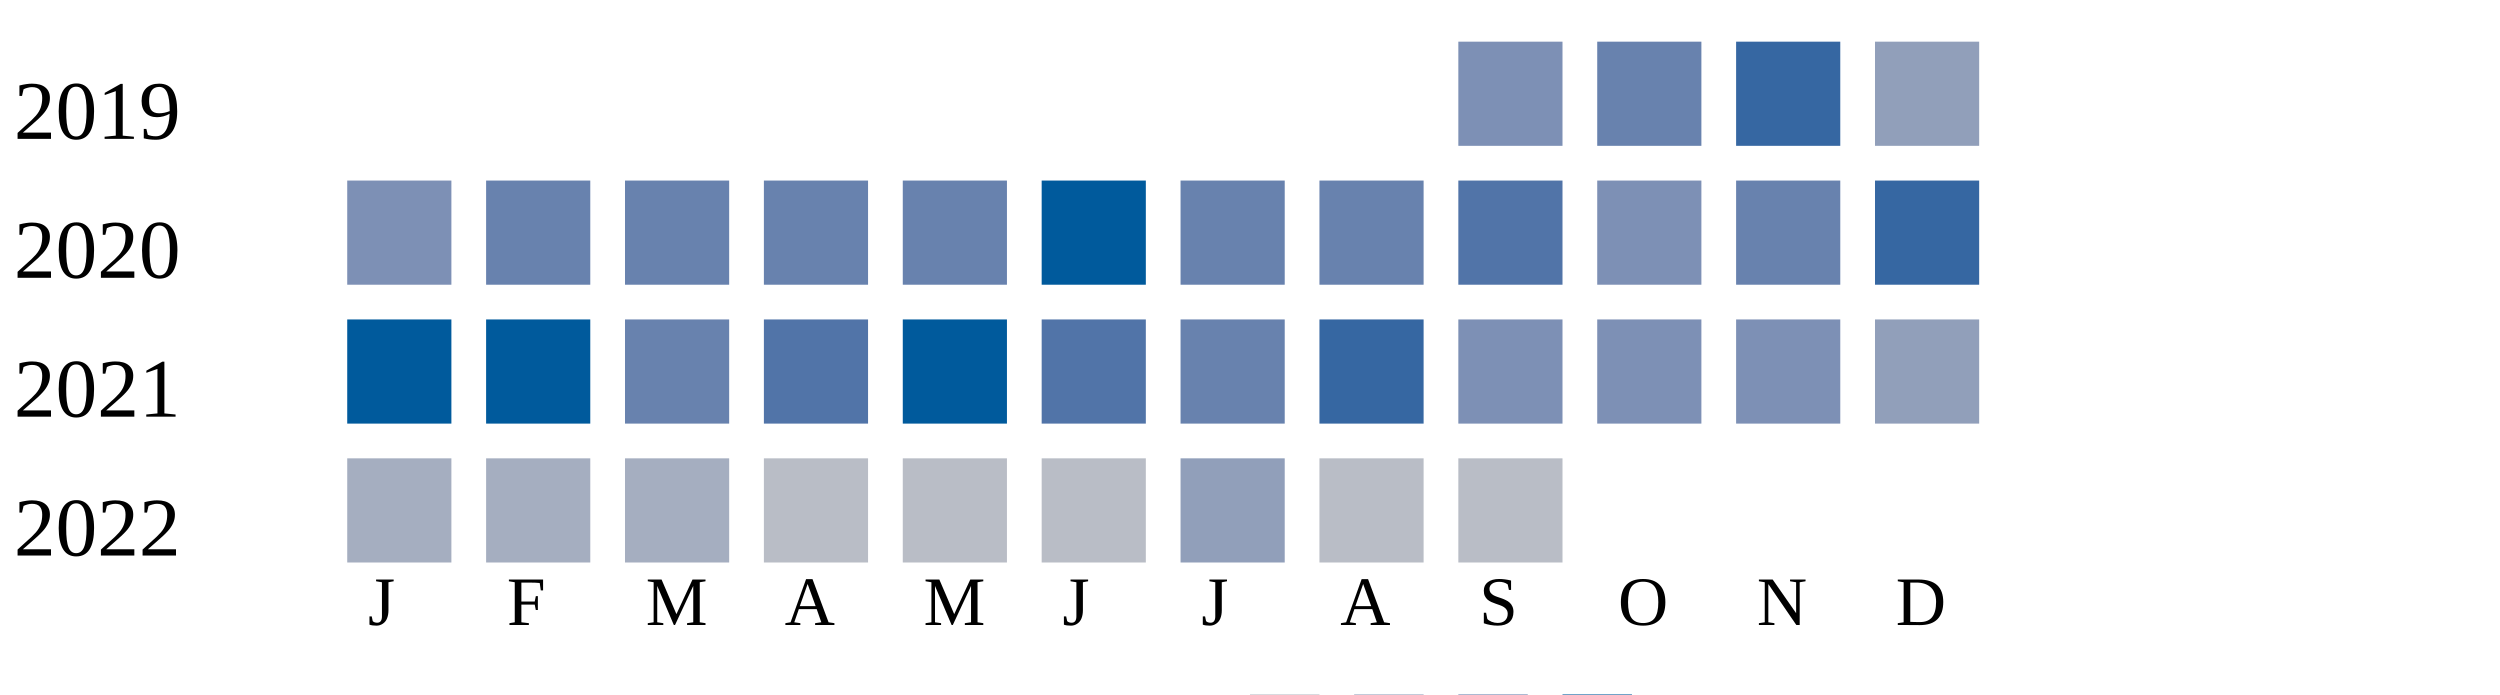
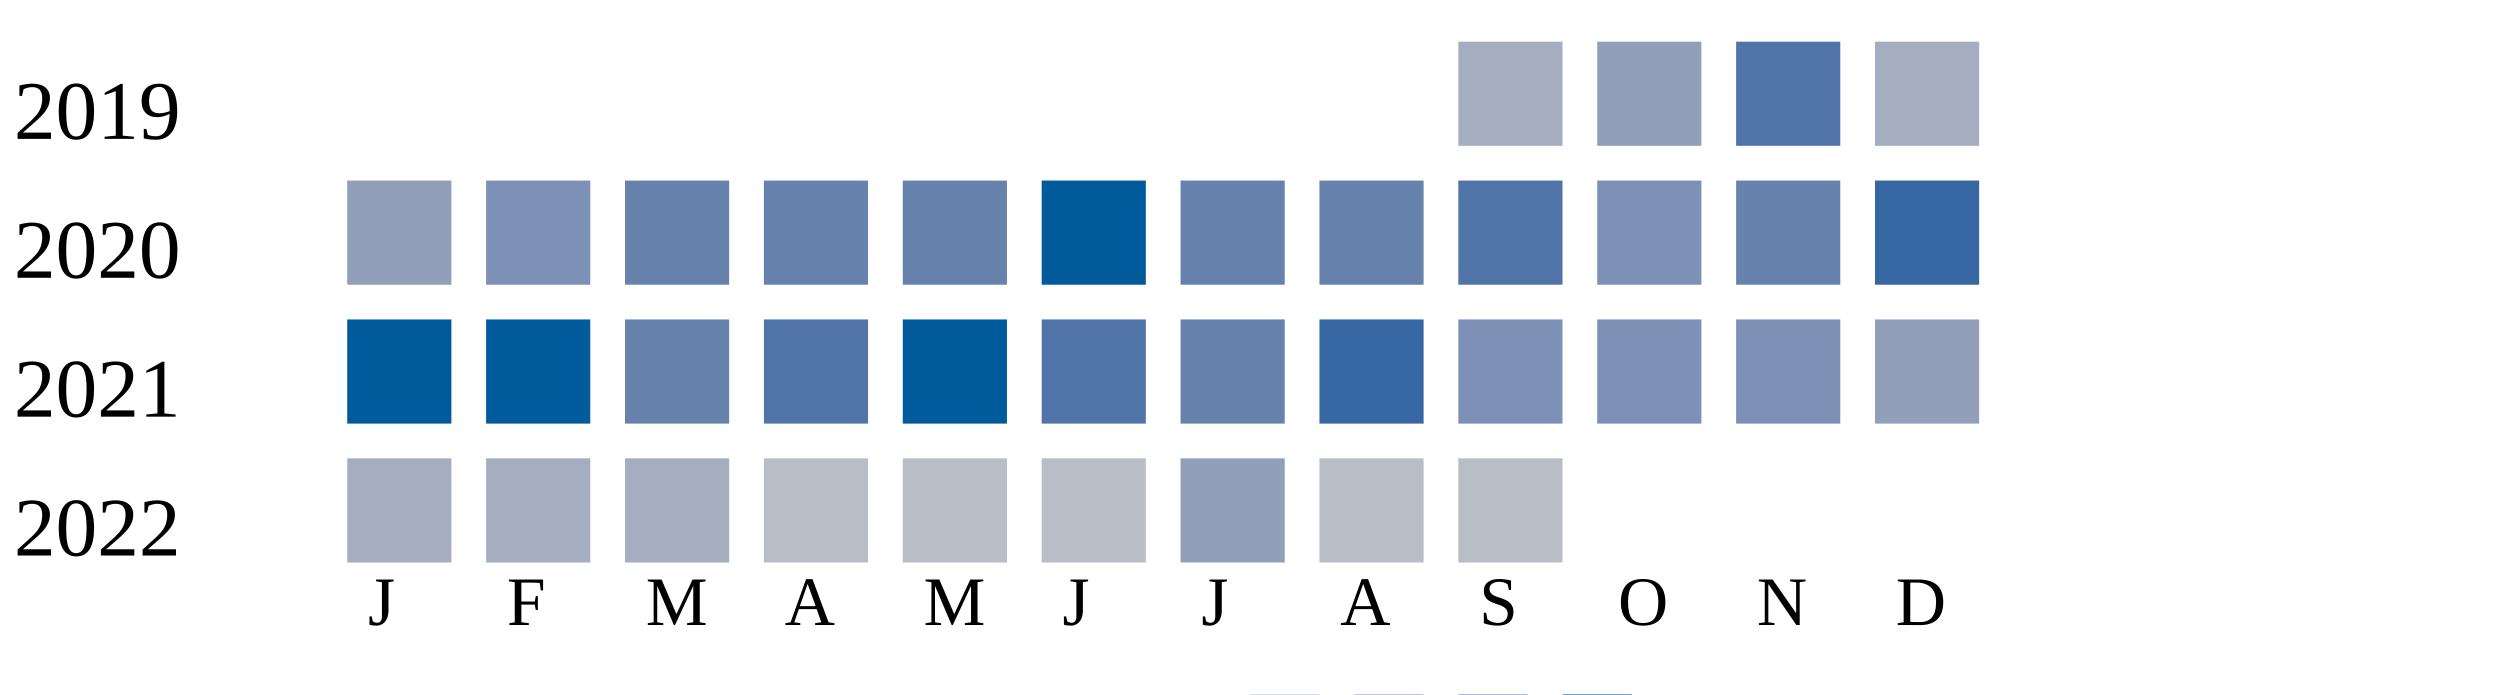
<svg xmlns="http://www.w3.org/2000/svg" width="360" height="100">
  <g transform="translate(0 0)">
    <text x="2" y="20">2019</text>
-     <rect x="210" y="6" width="15" height="15" fill="#7d90b5" />
-     <rect x="230" y="6" width="15" height="15" fill="#6882ae" />
-     <rect x="250" y="6" width="15" height="15" fill="#3667a2" />
-     <rect x="270" y="6" width="15" height="15" fill="#919fba" />
+     <rect x="210" y="6" width="15" height="15" fill="#a5aec0" />
+     <rect x="230" y="6" width="15" height="15" fill="#919fba" />
+     <rect x="250" y="6" width="15" height="15" fill="#5174a8" />
+     <rect x="270" y="6" width="15" height="15" fill="#a5aec0" />
  </g>
  <g transform="translate(0 20)">
    <text x="2" y="20">2020</text>
-     <rect x="50" y="6" width="15" height="15" fill="#7d90b5" />
-     <rect x="70" y="6" width="15" height="15" fill="#6882ae" />
+     <rect x="50" y="6" width="15" height="15" fill="#919fba" />
+     <rect x="70" y="6" width="15" height="15" fill="#7d90b5" />
    <rect x="90" y="6" width="15" height="15" fill="#6882ae" />
    <rect x="110" y="6" width="15" height="15" fill="#6882ae" />
    <rect x="130" y="6" width="15" height="15" fill="#6882ae" />
    <rect x="150" y="6" width="15" height="15" fill="#005a9c" />
    <rect x="170" y="6" width="15" height="15" fill="#6882ae" />
    <rect x="190" y="6" width="15" height="15" fill="#6882ae" />
    <rect x="210" y="6" width="15" height="15" fill="#5174a8" />
    <rect x="230" y="6" width="15" height="15" fill="#7d90b5" />
    <rect x="250" y="6" width="15" height="15" fill="#6882ae" />
    <rect x="270" y="6" width="15" height="15" fill="#3667a2" />
  </g>
  <g transform="translate(0 40)">
    <text x="2" y="20">2021</text>
    <rect x="50" y="6" width="15" height="15" fill="#005a9c" />
    <rect x="70" y="6" width="15" height="15" fill="#005a9c" />
    <rect x="90" y="6" width="15" height="15" fill="#6882ae" />
    <rect x="110" y="6" width="15" height="15" fill="#5174a8" />
    <rect x="130" y="6" width="15" height="15" fill="#005a9c" />
    <rect x="150" y="6" width="15" height="15" fill="#5174a8" />
    <rect x="170" y="6" width="15" height="15" fill="#6882ae" />
    <rect x="190" y="6" width="15" height="15" fill="#3667a2" />
    <rect x="210" y="6" width="15" height="15" fill="#7d90b5" />
    <rect x="230" y="6" width="15" height="15" fill="#7d90b5" />
    <rect x="250" y="6" width="15" height="15" fill="#7d90b5" />
    <rect x="270" y="6" width="15" height="15" fill="#919fba" />
  </g>
  <g transform="translate(0 60)">
    <text x="2" y="20">2022</text>
    <rect x="50" y="6" width="15" height="15" fill="#a5aec0" />
    <rect x="70" y="6" width="15" height="15" fill="#a5aec0" />
    <rect x="90" y="6" width="15" height="15" fill="#a5aec0" />
    <rect x="110" y="6" width="15" height="15" fill="#b9bdc6" />
    <rect x="130" y="6" width="15" height="15" fill="#b9bdc6" />
    <rect x="150" y="6" width="15" height="15" fill="#b9bdc6" />
    <rect x="170" y="6" width="15" height="15" fill="#919fba" />
    <rect x="190" y="6" width="15" height="15" fill="#b9bdc6" />
    <rect x="210" y="6" width="15" height="15" fill="#b9bdc6" />
  </g>
  <text style="font-size: 10px; text-align: center" x="53" y="90">J</text>
  <text style="font-size: 10px; text-align: center" x="73" y="90">F</text>
  <text style="font-size: 10px; text-align: center" x="93" y="90">M</text>
  <text style="font-size: 10px; text-align: center" x="113" y="90">A</text>
  <text style="font-size: 10px; text-align: center" x="133" y="90">M</text>
  <text style="font-size: 10px; text-align: center" x="153" y="90">J</text>
  <text style="font-size: 10px; text-align: center" x="173" y="90">J</text>
  <text style="font-size: 10px; text-align: center" x="193" y="90">A</text>
  <text style="font-size: 10px; text-align: center" x="213" y="90">S</text>
  <text style="font-size: 10px; text-align: center" x="233" y="90">O</text>
  <text style="font-size: 10px; text-align: center" x="253" y="90">N</text>
  <text style="font-size: 10px; text-align: center" x="273" y="90">D</text>
  <text style="font-size: 10px;" x="155" y="109">Less</text>
  <rect fill="#b9bdc6" width="10" height="10" x="180" y="100" />
  <rect fill="#919fba" width="10" height="10" x="195" y="100" />
  <rect fill="#6882ae" width="10" height="10" x="210" y="100" />
  <rect fill="#005a9c" width="10" height="10" x="225" y="100" />
  <text x="240" y="109" style="font-size: 10px;">More</text>
</svg>
